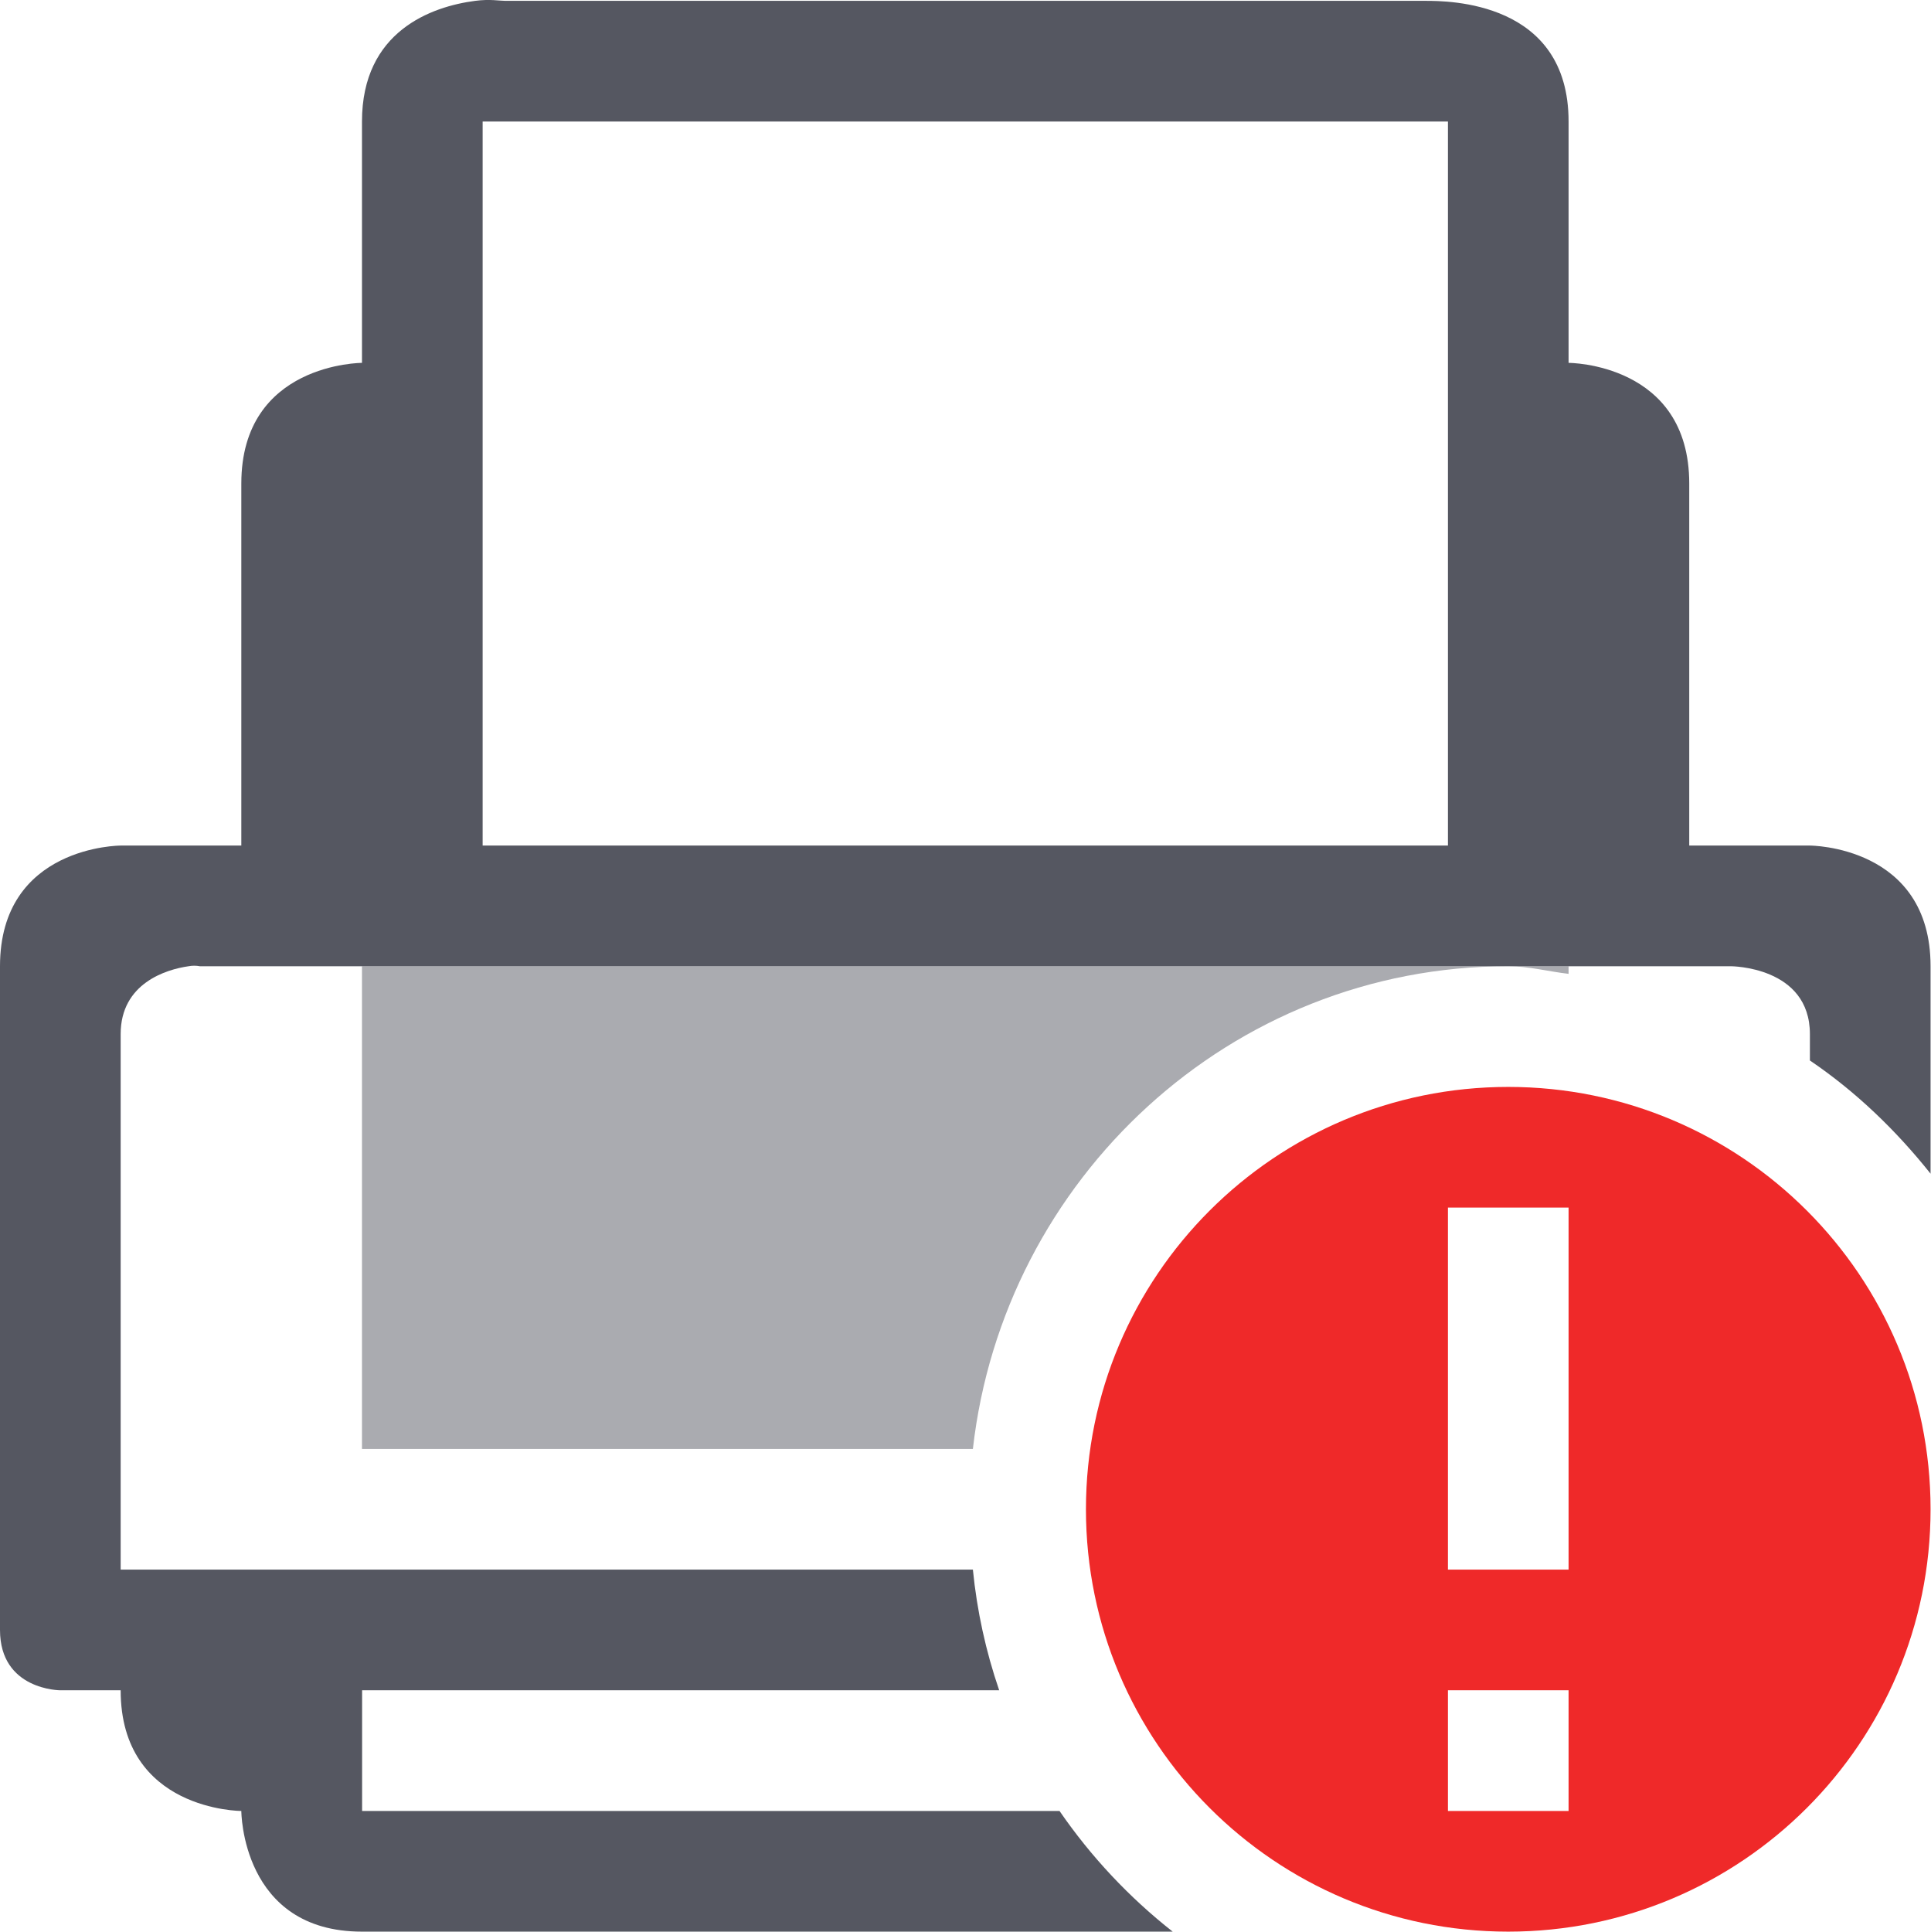
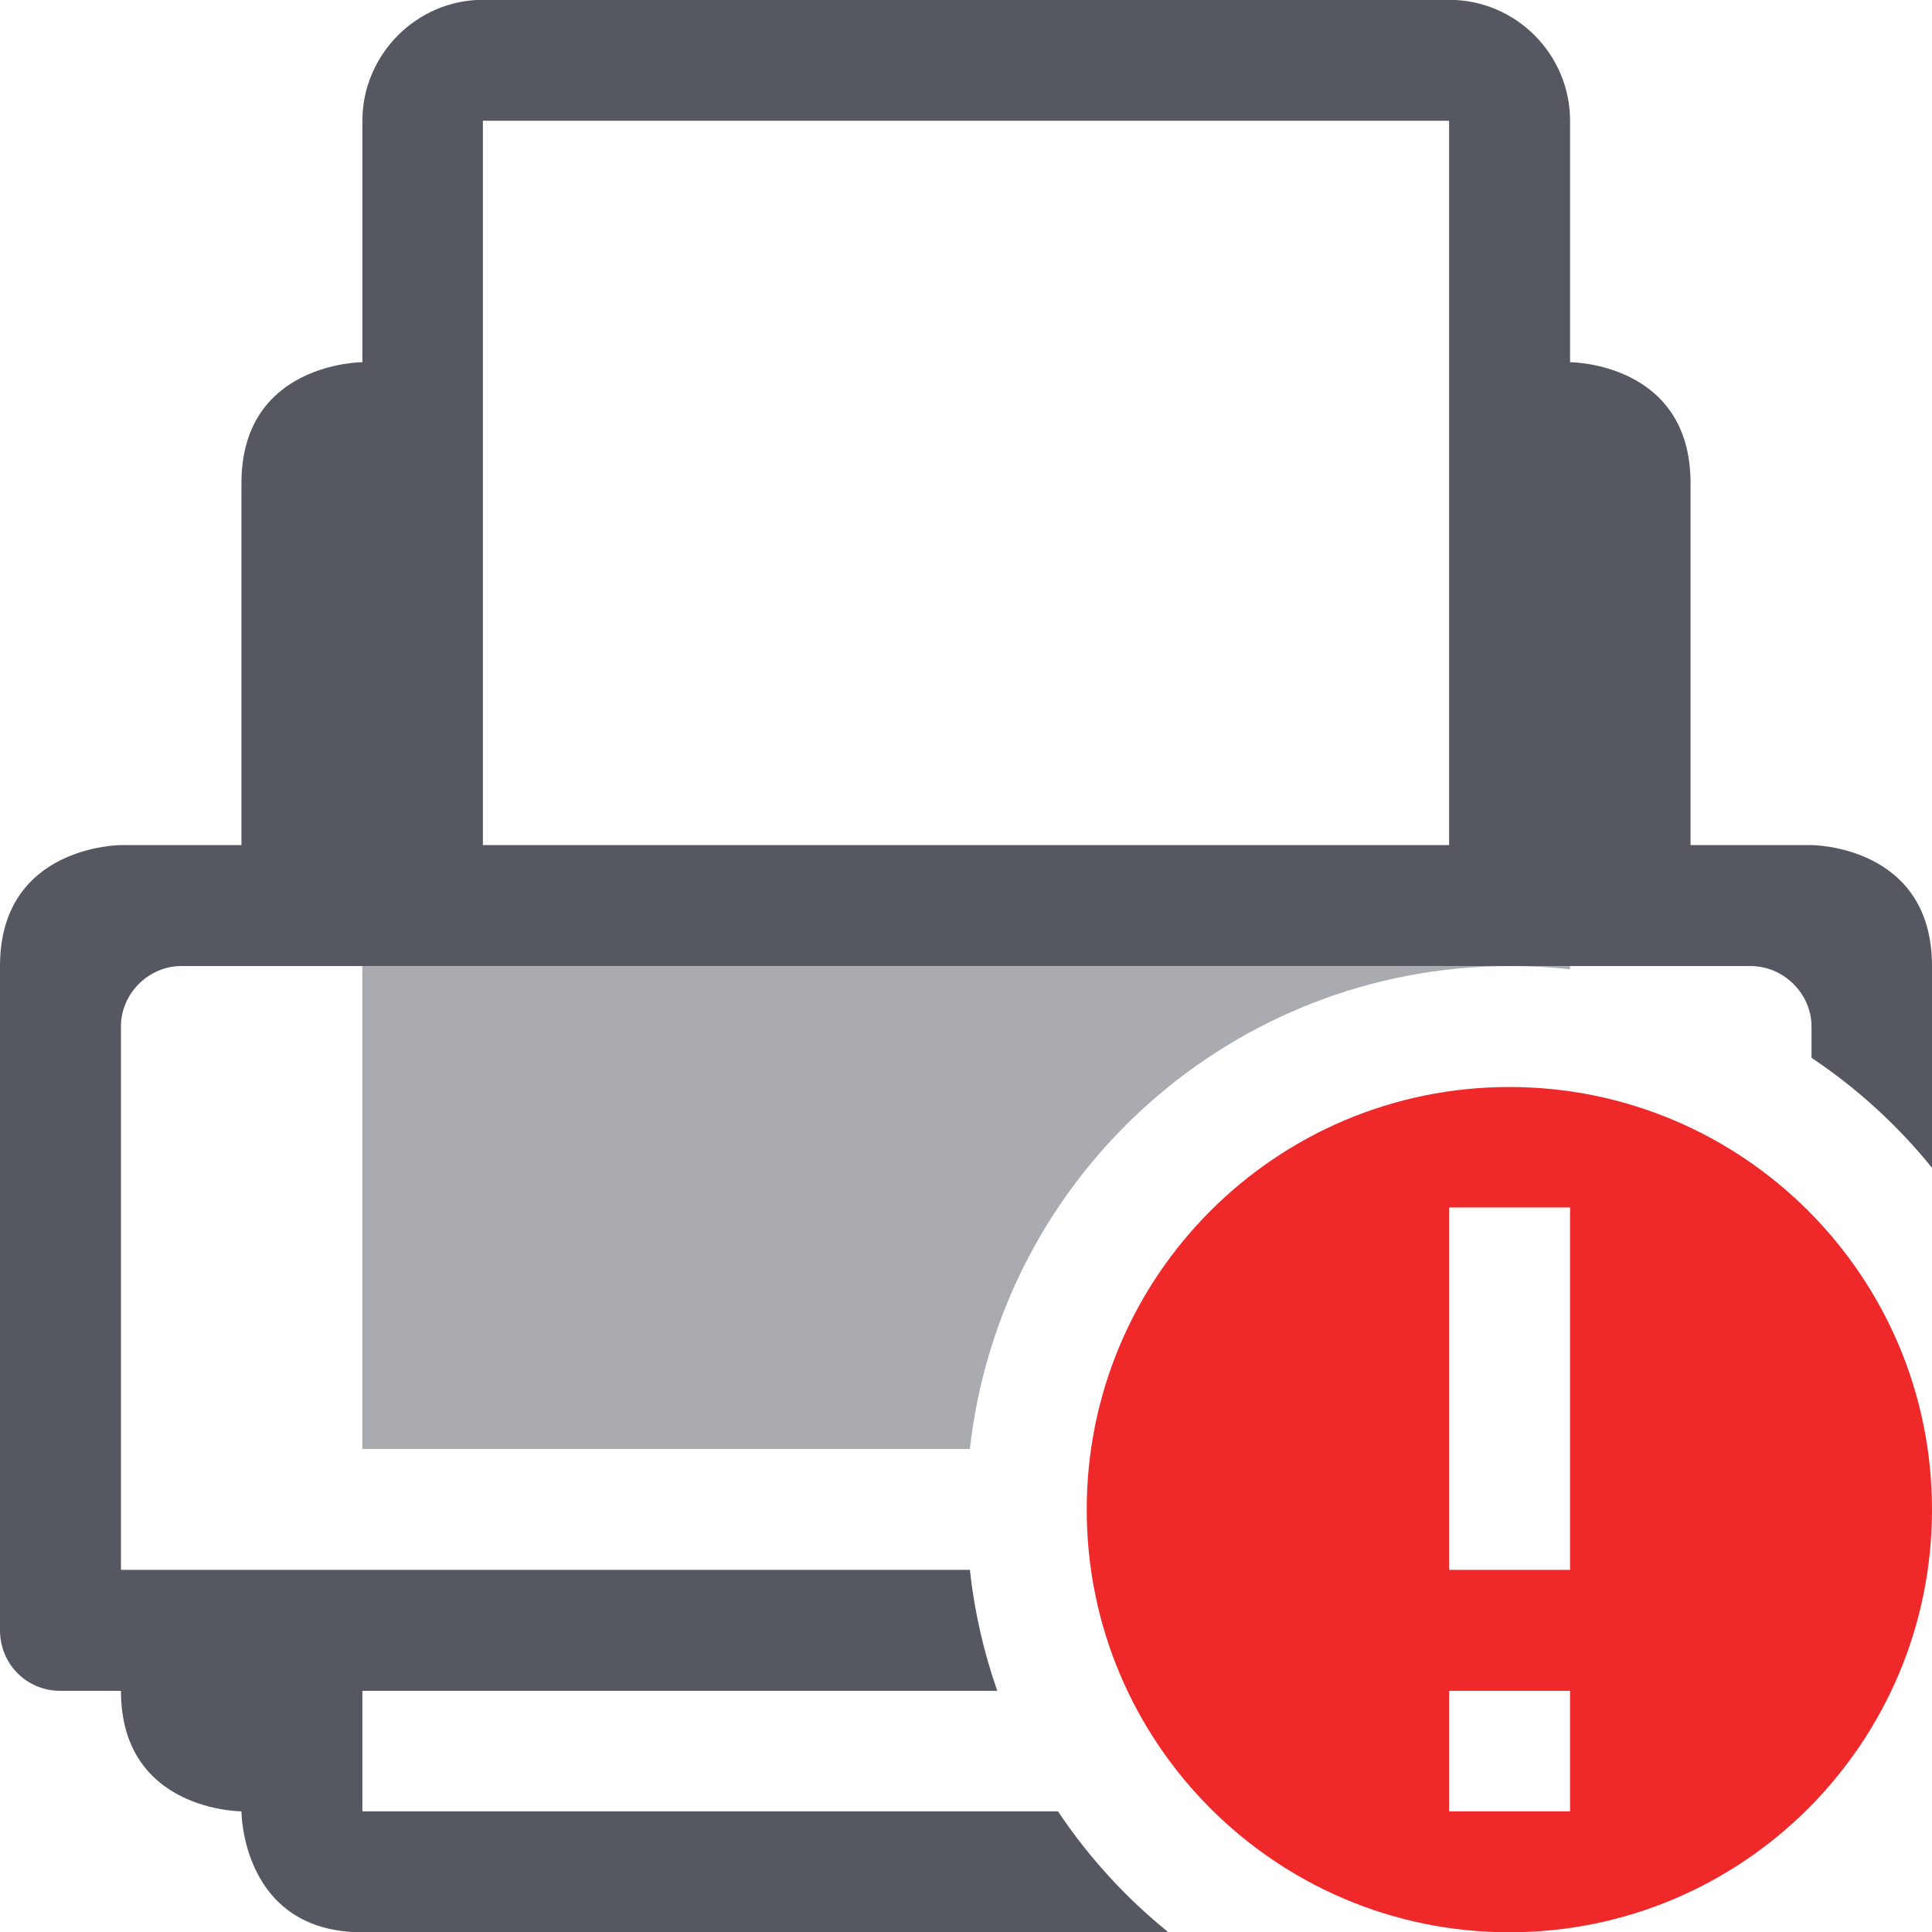
- <svg xmlns="http://www.w3.org/2000/svg" height="16.01" width="16" version="1.1" id="svg3">
-   <defs id="defs3" />
-   <g transform="translate(-833 271.007)" id="g3">
-     <path color="#000" d="M836.938-271c-.36.047-.938.25-.938 1v2s-1 0-1 1v3h-1s-1 0-1 1v5.5c0 .5.5.5.5.5h.5c0 1 1 1 1 1s0 1 1 1h6.719a4.557 4.557 0 0 1-.938-1h-5.78v-1h5.28a4.417 4.417 0 0 1-.218-1H834v-4.438c0-.421.378-.536.563-.562a.25.25 0 0 1 .093 0H847.344s.656 0 .656.563v.218c.381.258.714.579 1 .938V-263c0-1-1-1-1-1h-1v-3c0-1-1-1-1-1v-2c0-1-1-1-1.187-1h-7.625c-.047 0-.13-.016-.25 0zm.062 1h8v6h-8z" fill="#666" font-family="Sans" font-weight="400" overflow="visible" style="line-height:normal;-inkscape-font-specification:Sans;text-indent:0;text-align:start;text-decoration-line:none;text-transform:none;marker:none;fill:#555761" id="path1" />
-     <path d="M836-263v4h5.063c.253-2.238 2.135-4 4.437-4zm9.5 0c.171 0 .334.044.5.063V-263z" fill="#666" opacity=".5" id="path2" style="fill:#555761" />
-     <path class="error" color="#bebebe" d="M845.5-262a3.5 3.5 0 1 0 0 7 3.5 3.5 0 0 0 0-7zm-.5 1h1v3h-1zm0 4h1v1h-1z" fill="#ef2929" overflow="visible" style="marker:none" id="path3" />
+ <svg xmlns="http://www.w3.org/2000/svg" width="16" height="16" viewBox="0 0 4.233 4.233" version="1.1" id="svg839">
+   <defs id="defs833" />
+   <g id="layer1" transform="translate(0,-292.7664)" style="fill:#555761">
+     <path id="path2" style="color:#000000;font-weight:400;line-height:normal;font-family:Sans;-inkscape-font-specification:Sans;text-indent:0;text-align:start;text-decoration:none;text-decoration-line:none;text-transform:none;overflow:visible;fill:#555761;stroke-width:0.265;marker:none" d="M 1.058 292.766 C 0.913 292.766 0.794 292.886 0.794 293.031 L 0.794 293.56 C 0.794 293.56 0.529 293.56 0.529 293.825 L 0.529 294.618 L 0.265 294.618 C 0.265 294.618 0 294.618 0 294.883 L 0 296.338 C 0 296.413 0.059 296.471 0.132 296.471 L 0.265 296.471 C 0.265 296.735 0.529 296.735 0.529 296.735 C 0.529 296.735 0.529 297 0.794 297 L 2.56 297 A 1.191 1.191 0 0 1 2.318 296.735 L 0.794 296.735 L 0.794 296.471 L 2.185 296.471 A 1.191 1.191 0 0 1 2.125 296.206 L 0.265 296.206 L 0.265 295.015 C 0.265 294.943 0.326 294.883 0.397 294.883 L 3.307 294.883 L 3.836 294.883 C 3.908 294.883 3.969 294.944 3.969 295.015 L 3.969 295.084 A 1.191 1.191 0 0 1 4.233 295.325 L 4.233 294.883 C 4.233 294.618 3.969 294.618 3.969 294.618 L 3.704 294.618 L 3.704 293.825 C 3.704 293.56 3.44 293.56 3.44 293.56 L 3.44 293.031 C 3.44 292.885 3.321 292.766 3.175 292.766 L 1.058 292.766 z M 1.058 293.031 L 3.175 293.031 L 3.175 294.618 L 1.058 294.618 L 1.058 293.031 z " />
+     <path id="path4" style="opacity:0.5;fill:#555761;stroke-width:0.265" d="M 0.794 294.883 L 0.794 295.941 L 2.125 295.941 A 1.191 1.191 0 0 1 3.307 294.883 L 0.794 294.883 z M 3.307 294.883 A 1.191 1.191 0 0 1 3.44 294.89 L 3.44 294.883 L 3.307 294.883 z " />
+     <path id="path11834" style="font-variation-settings:normal;opacity:1;vector-effect:none;fill:#ef2929;fill-opacity:1;fill-rule:evenodd;stroke:none;stroke-width:0.265;stroke-linecap:butt;stroke-linejoin:miter;stroke-miterlimit:4;stroke-dasharray:none;stroke-dashoffset:0;stroke-opacity:1;-inkscape-stroke:none;marker:none;paint-order:markers fill stroke;stop-color:#000000;stop-opacity:1" class="error" d="M 3.307 295.148 A 0.926 0.926 0 0 0 2.381 296.074 A 0.926 0.926 0 0 0 3.307 297 A 0.926 0.926 0 0 0 4.233 296.074 A 0.926 0.926 0 0 0 3.307 295.148 z M 3.175 295.412 L 3.44 295.412 L 3.44 296.206 L 3.175 296.206 L 3.175 295.412 z M 3.175 296.471 L 3.44 296.471 L 3.44 296.735 L 3.175 296.735 L 3.175 296.471 z " />
  </g>
</svg>
